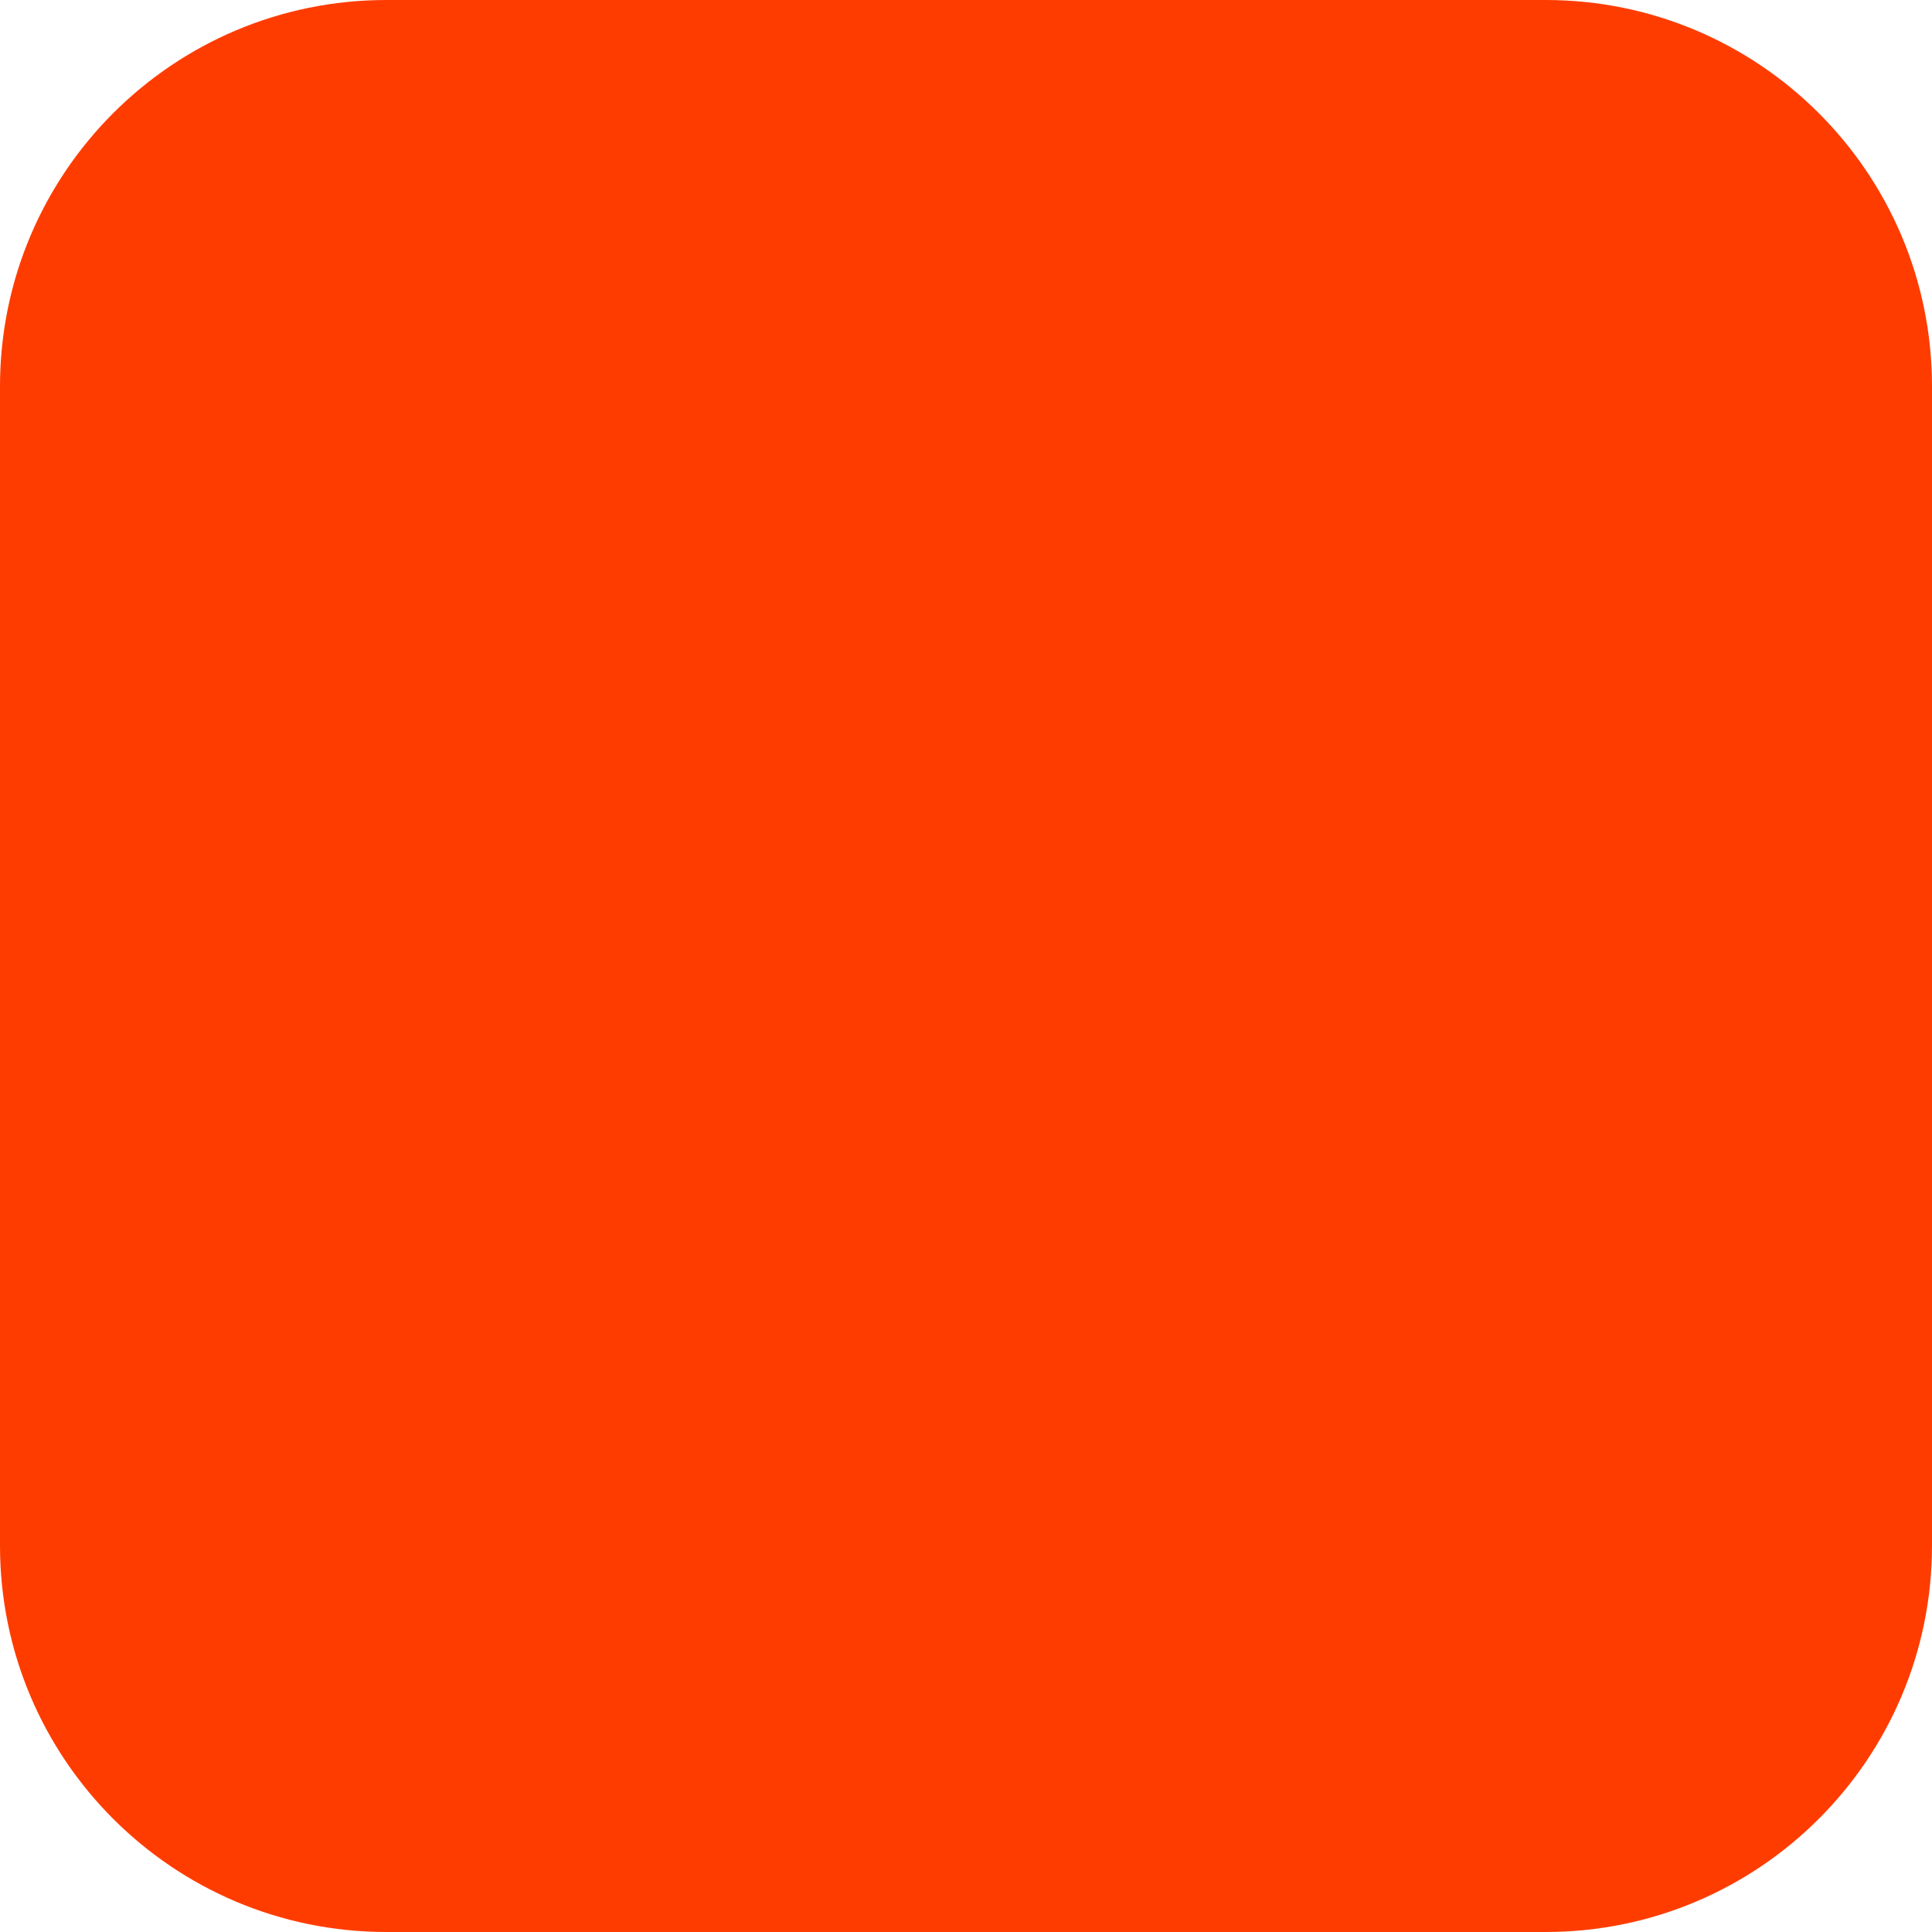
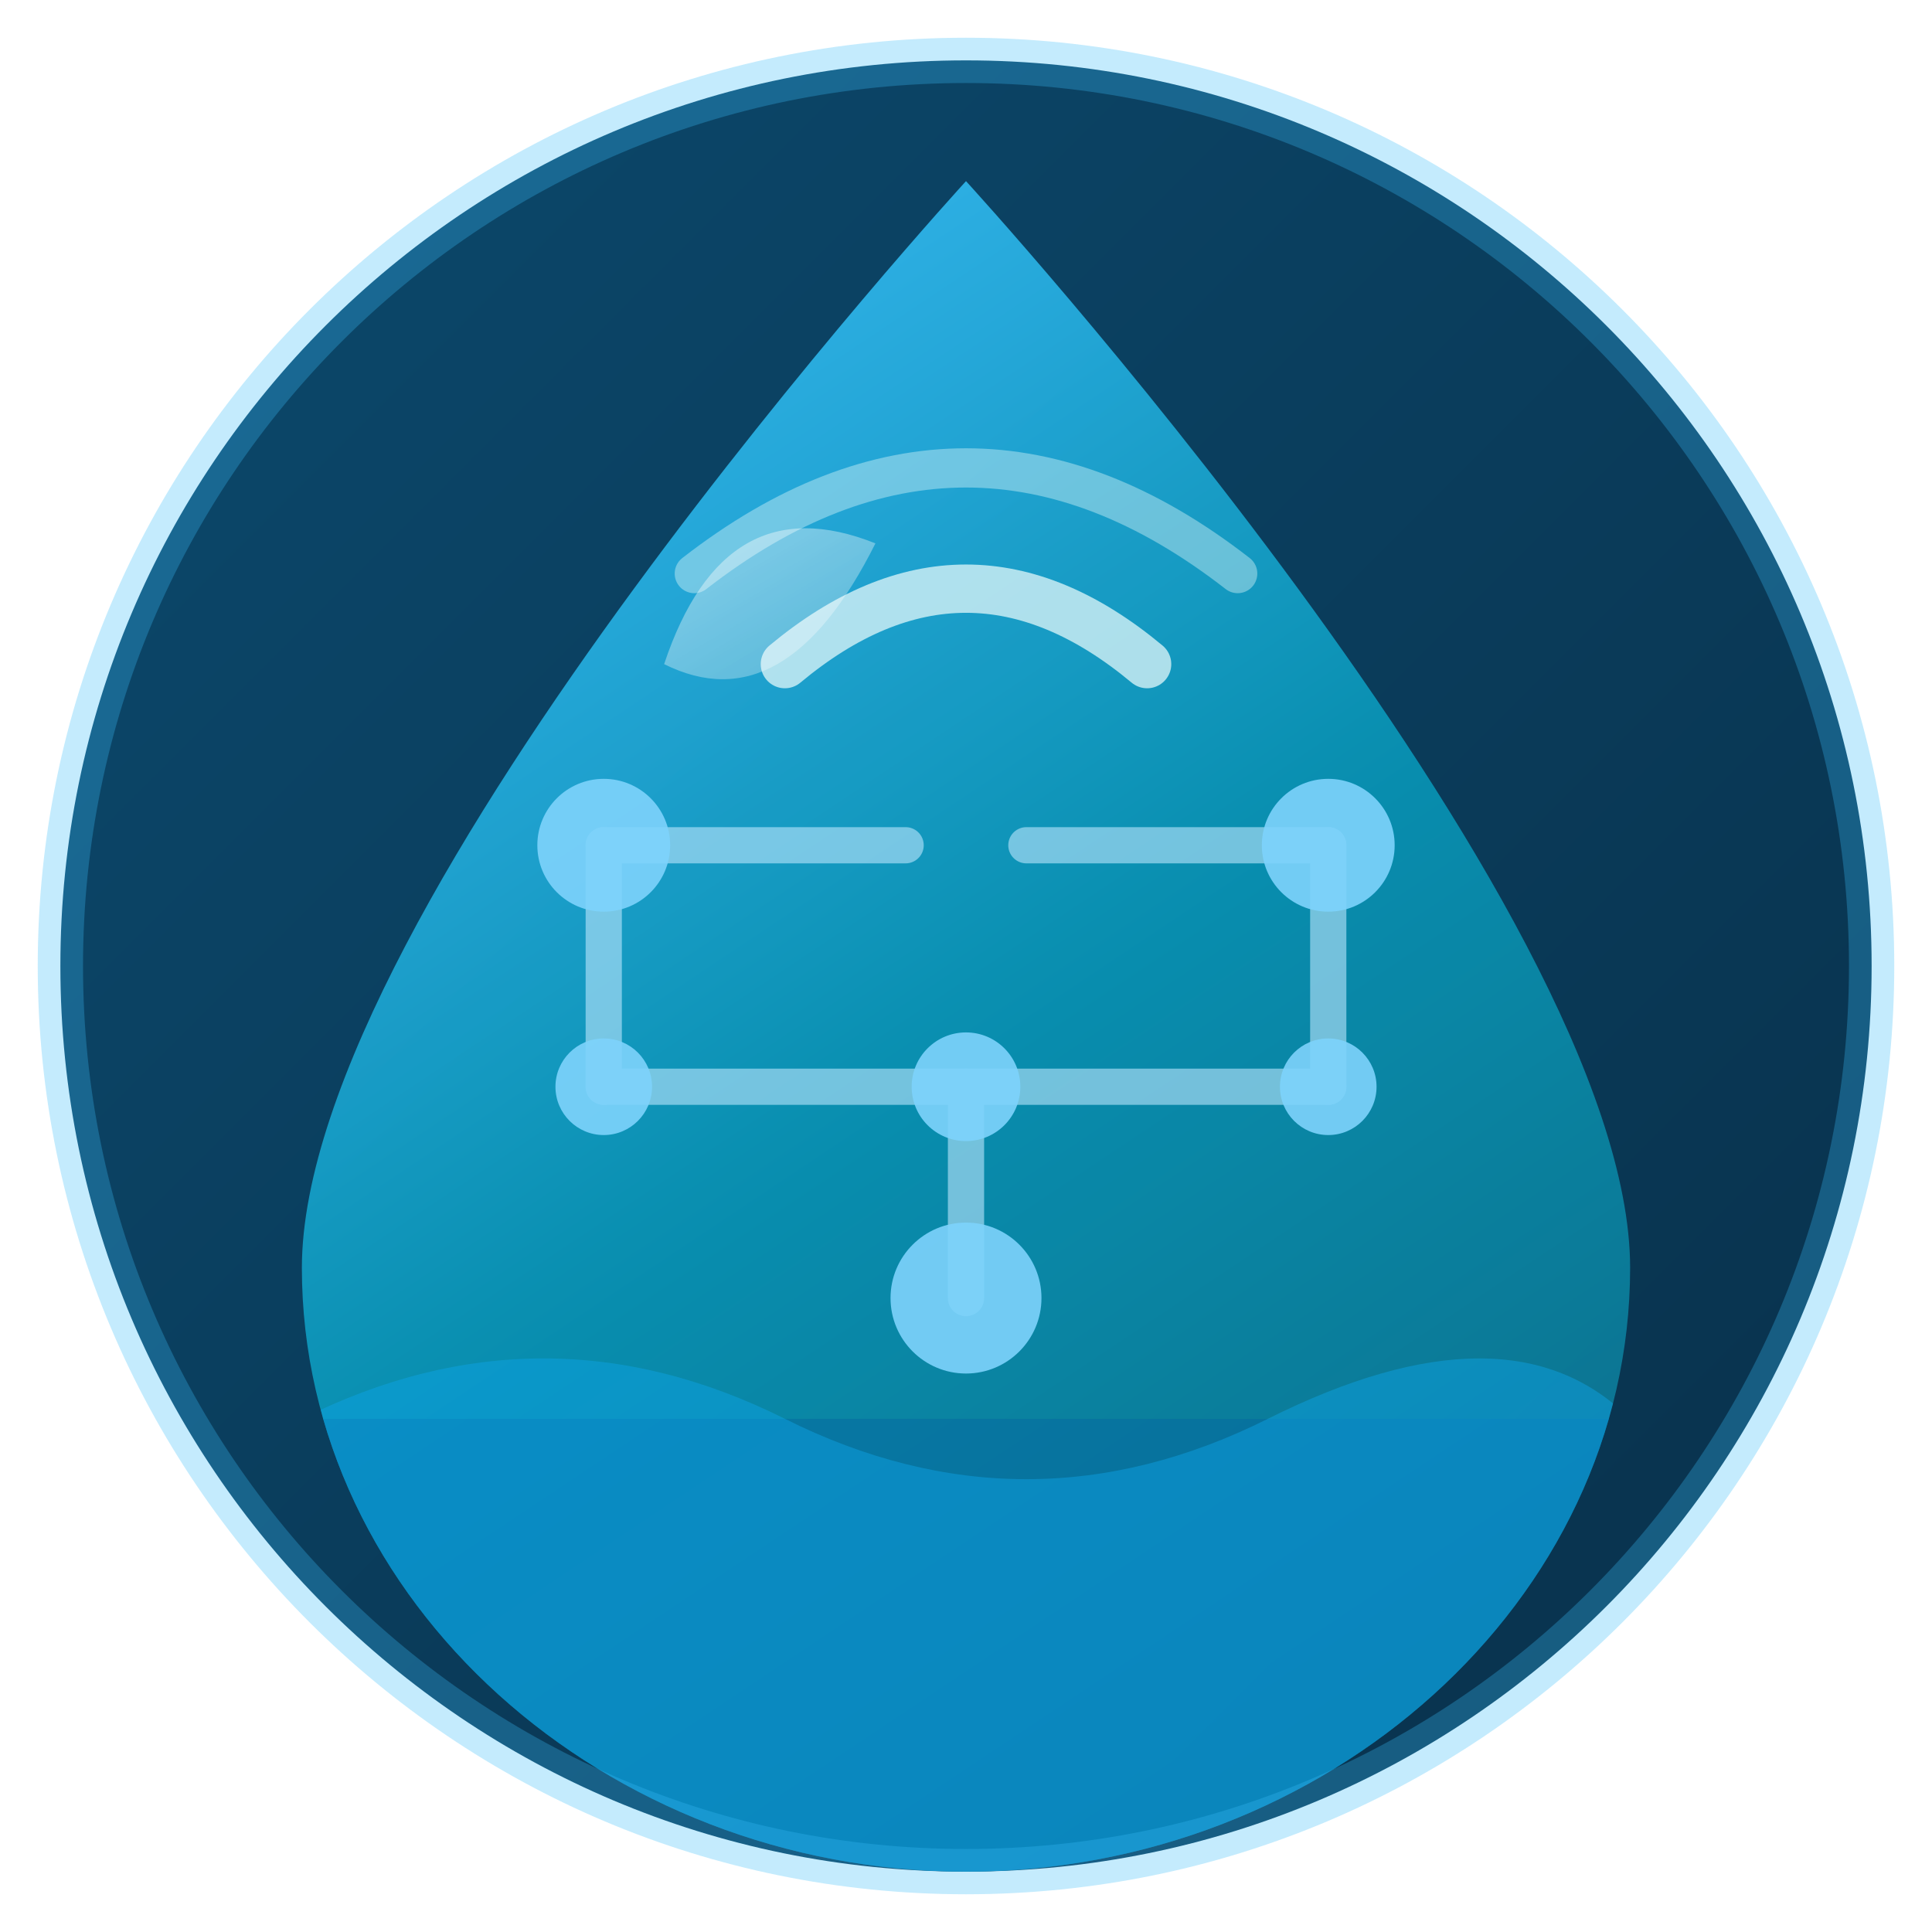
- <svg xmlns="http://www.w3.org/2000/svg" width="180" height="180" viewBox="0 0 180 180" fill="none">
-   <rect width="180" height="180" rx="36" fill="#FF3C00" />
+ <svg xmlns="http://www.w3.org/2000/svg" viewBox="0 0 64 64" fill="none">
+   <defs>
+     <linearGradient id="dropGrad" x1="16" y1="8" x2="48" y2="56" gradientUnits="userSpaceOnUse">
+       <stop offset="0%" stop-color="#38bdf8" />
+       <stop offset="55%" stop-color="#0891b2" />
+       <stop offset="100%" stop-color="#0e7490" />
+     </linearGradient>
+     <linearGradient id="shineGrad" x1="22" y1="18" x2="30" y2="32" gradientUnits="userSpaceOnUse">
+       <stop offset="0%" stop-color="#ffffff" stop-opacity="0.55" />
+       <stop offset="100%" stop-color="#ffffff" stop-opacity="0" />
+     </linearGradient>
+     <linearGradient id="bgGrad" x1="0" y1="0" x2="64" y2="64" gradientUnits="userSpaceOnUse">
+       <stop offset="0%" stop-color="#0c4a6e" />
+       <stop offset="100%" stop-color="#082f49" />
+     </linearGradient>
+     <clipPath id="dropClip">
+       <path d="M32 6 C32 6 10 30 10 42 C10 53.05 20.06 62 32 62 C43.94 62 54 53.05 54 42 C54 30 32 6 32 6 Z" />
+     </clipPath>
+   </defs>
+   <circle cx="32" cy="32" r="30" fill="url(#bgGrad)" />
+   <path d="M32 6 C32 6 10 30 10 42 C10 53.05 20.06 62 32 62 C43.94 62 54 53.05 54 42 C54 30 32 6 32 6 Z" fill="url(#dropGrad)" opacity="0.95" />
+   <rect x="10" y="47" width="44" height="15" fill="#0369a1" opacity="0.55" clip-path="url(#dropClip)" />
+   <path d="M10 47 Q18 43 26 47 Q34 51 42 47 Q50 43 54 47 L54 62 L10 62 Z" fill="#0ea5e9" opacity="0.45" clip-path="url(#dropClip)" />
+   <g clip-path="url(#dropClip)" stroke="#bae6fd" stroke-width="1.2" stroke-linecap="round" opacity="0.6">
+     <line x1="20" y1="36" x2="44" y2="36" />
+     <line x1="20" y1="36" x2="20" y2="28" />
+     <line x1="44" y1="36" x2="44" y2="28" />
+     <line x1="20" y1="28" x2="30" y2="28" />
+     <line x1="34" y1="28" x2="44" y2="28" />
+     <line x1="32" y1="36" x2="32" y2="43" />
+   </g>
+   <g clip-path="url(#dropClip)" fill="#7dd3fc" opacity="0.9">
+     <circle cx="20" cy="28" r="2.2" />
+     <circle cx="44" cy="28" r="2.2" />
+     <circle cx="32" cy="43" r="2.5" />
+     <circle cx="32" cy="36" r="1.8" />
+     <circle cx="20" cy="36" r="1.6" />
+     <circle cx="44" cy="36" r="1.6" />
+   </g>
+   <g clip-path="url(#dropClip)" stroke="#e0f7fa" stroke-linecap="round" fill="none" opacity="0.75">
+     <path d="M26 22 Q32 17 38 22" stroke-width="1.6" />
+     <path d="M23 19 Q32 12 41 19" stroke-width="1.3" opacity="0.55" />
+   </g>
+   <path d="M22 22 Q24 16 29 18 Q26 24 22 22 Z" fill="url(#shineGrad)" opacity="0.8" />
+   <circle cx="32" cy="32" r="30" stroke="#38bdf8" stroke-width="1.5" fill="none" opacity="0.3" />
</svg>
